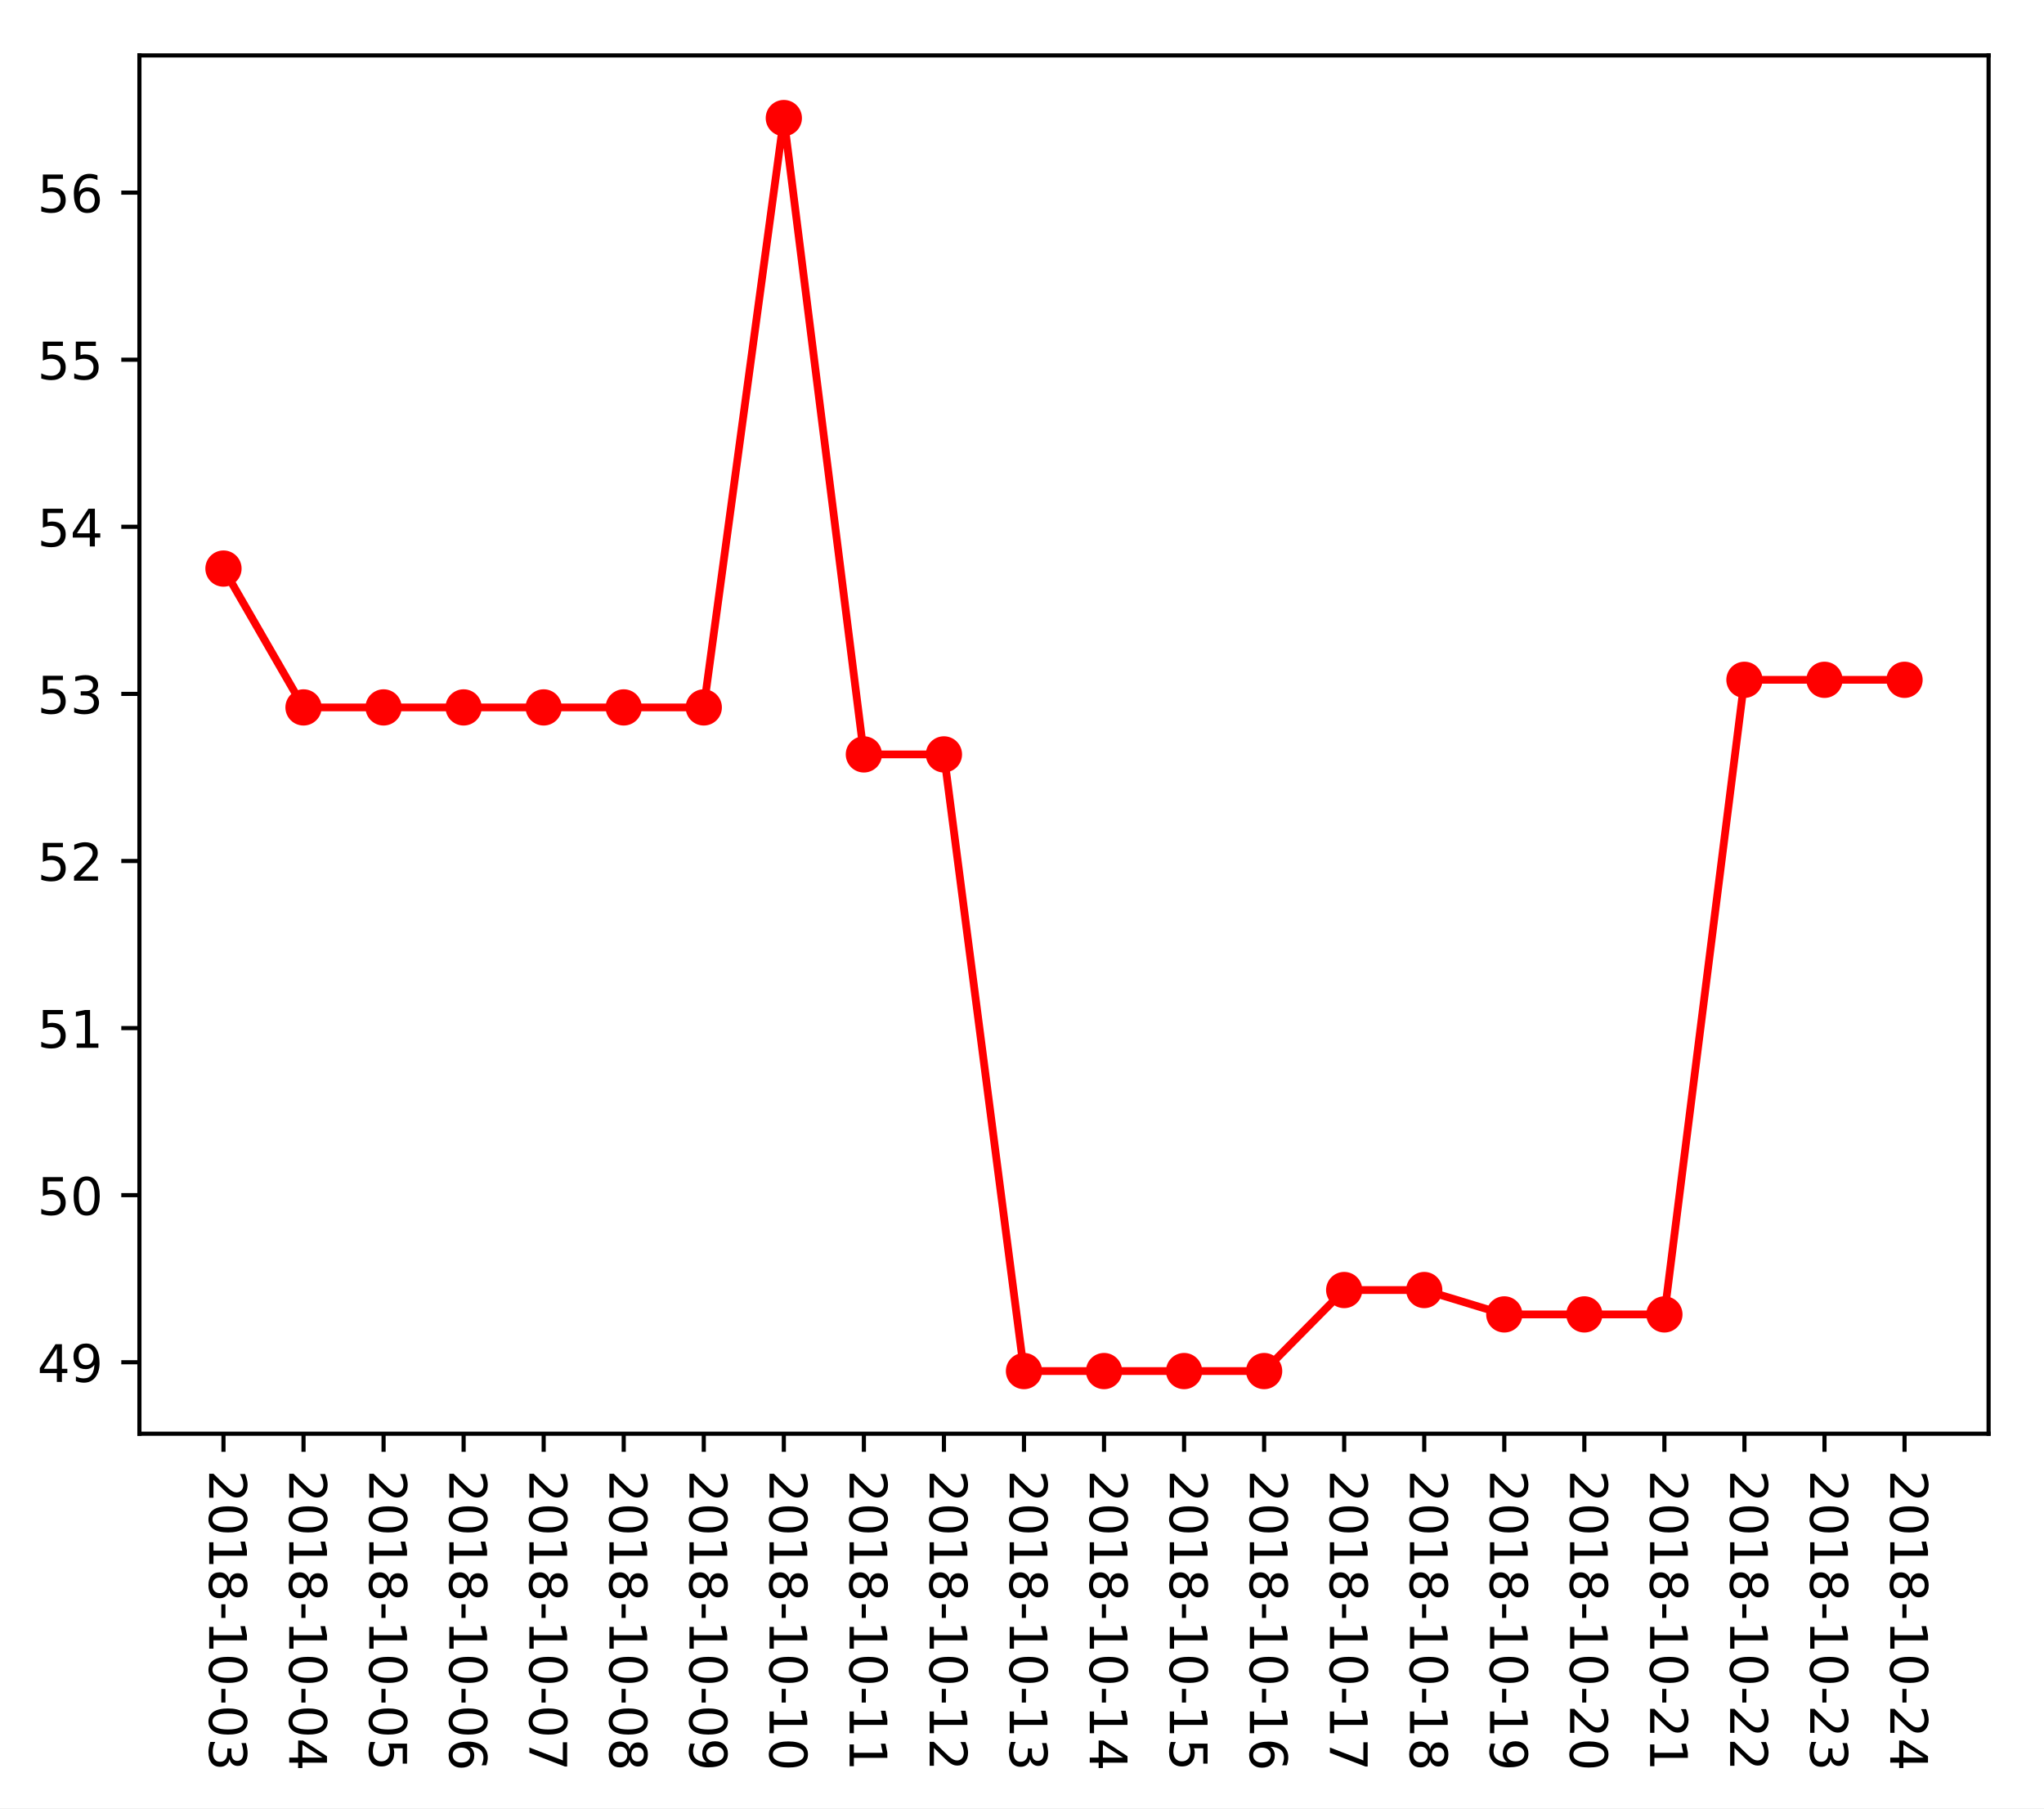
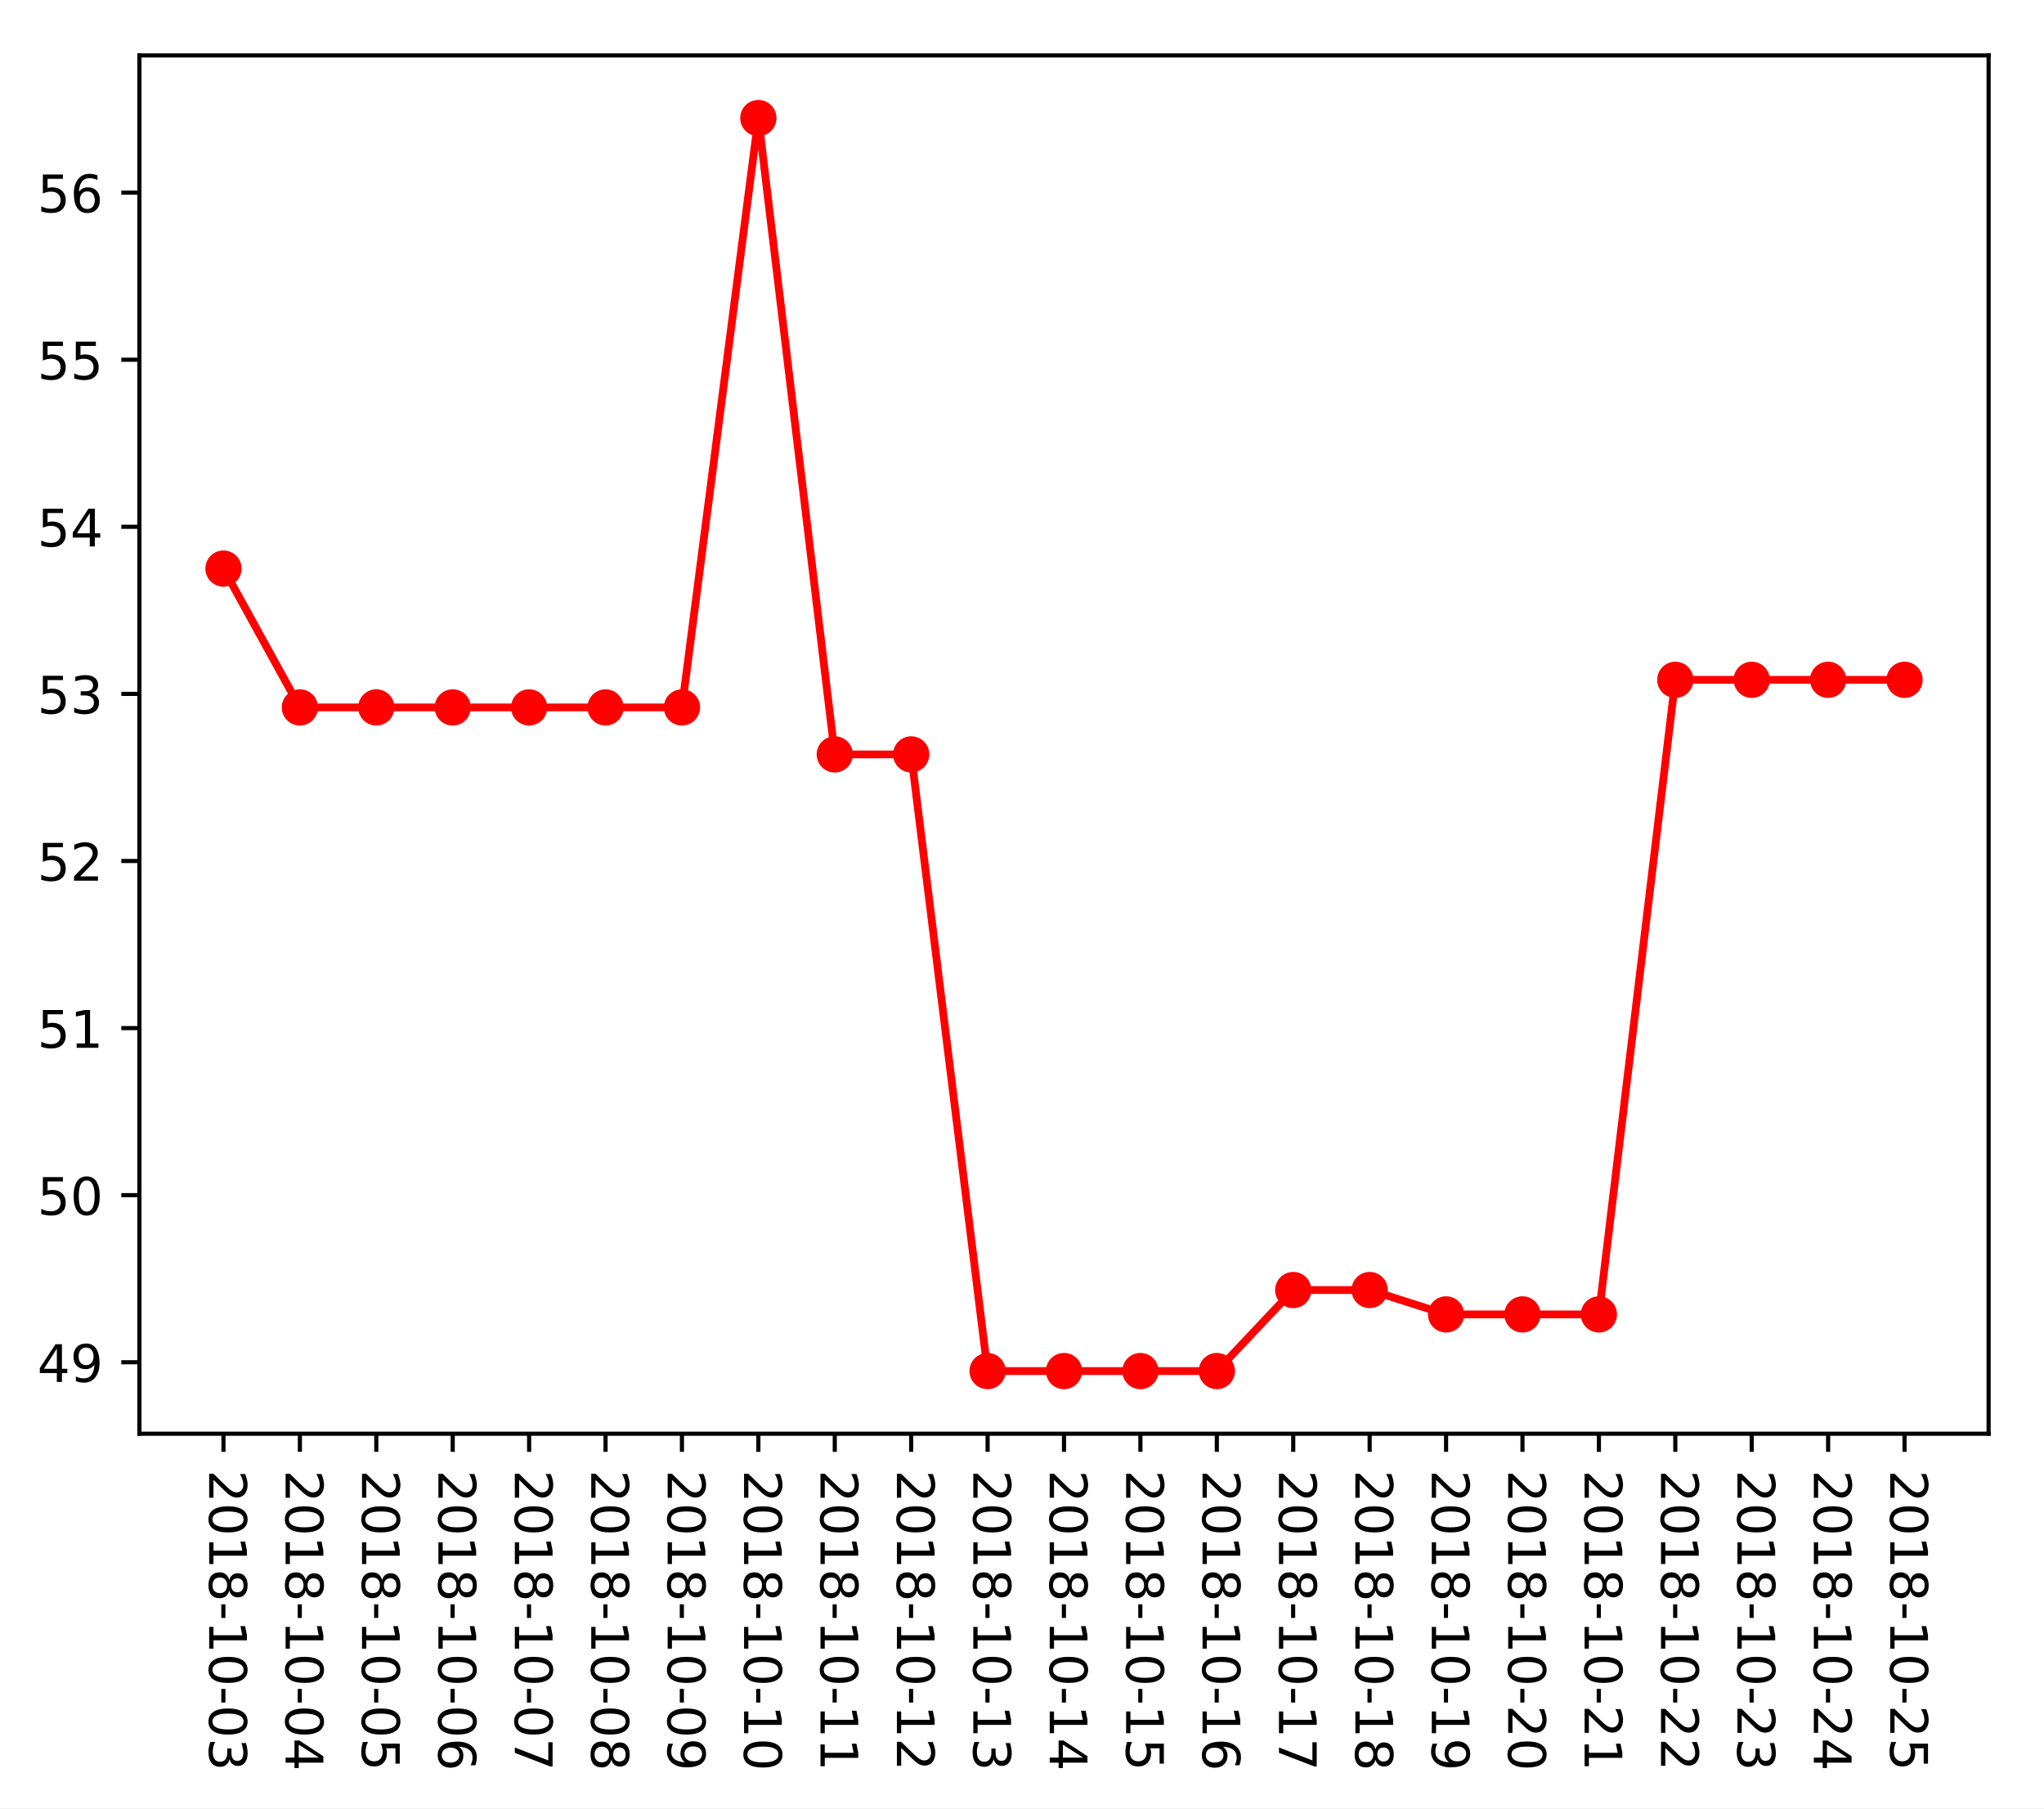
<svg xmlns="http://www.w3.org/2000/svg" xmlns:xlink="http://www.w3.org/1999/xlink" height="349.128pt" version="1.1" viewBox="0 0 394.745 349.128" width="394.745pt">
  <defs>
    <style type="text/css">
*{stroke-linecap:butt;stroke-linejoin:round;}
  </style>
  </defs>
  <g id="figure_1">
    <g id="patch_1">
      <path d="M 0 349.128  L 394.745 349.128  L 394.745 0  L 0 0  z " style="fill:#ffffff;" />
    </g>
    <g id="axes_1">
      <g id="patch_2">
        <path d="M 26.925 276.812  L 384.045 276.812  L 384.045 10.7  L 26.925 10.7  z " style="fill:#ffffff;" />
      </g>
      <g id="matplotlib.axis_1">
        <g id="xtick_1">
          <g id="line2d_1">
            <defs>
-               <path d="M 0 0  L 0 3.5  " id="m3c5f760fd9" style="stroke:#000000;stroke-width:0.8;" />
-             </defs>
-             <g>
-               <use style="stroke:#000000;stroke-width:0.8;" x="43.158" xlink:href="#m3c5f760fd9" y="276.812" />
+               <path d="M 0 0  L 0 3.5  " id="mac21e97789" style="stroke:#000000;stroke-width:0.8;" />
+             </defs>
+             <g>
+               <use style="stroke:#000000;stroke-width:0.8;" x="43.158" xlink:href="#mac21e97789" y="276.812" />
            </g>
          </g>
          <g id="text_1">
            <defs>
              <path d="M 19.188 8.297  L 53.609 8.297  L 53.609 0  L 7.328 0  L 7.328 8.297  Q 12.938 14.109 22.625 23.891  Q 32.328 33.688 34.812 36.531  Q 39.547 41.844 41.422 45.531  Q 43.312 49.219 43.312 52.781  Q 43.312 58.594 39.234 62.25  Q 35.156 65.922 28.609 65.922  Q 23.969 65.922 18.812 64.312  Q 13.672 62.703 7.812 59.422  L 7.812 69.391  Q 13.766 71.781 18.938 73  Q 24.125 74.219 28.422 74.219  Q 39.75 74.219 46.484 68.547  Q 53.219 62.891 53.219 53.422  Q 53.219 48.922 51.531 44.891  Q 49.859 40.875 45.406 35.406  Q 44.188 33.984 37.641 27.219  Q 31.109 20.453 19.188 8.297  z " id="DejaVuSans-50" />
              <path d="M 31.781 66.406  Q 24.172 66.406 20.328 58.906  Q 16.5 51.422 16.5 36.375  Q 16.5 21.391 20.328 13.891  Q 24.172 6.391 31.781 6.391  Q 39.453 6.391 43.281 13.891  Q 47.125 21.391 47.125 36.375  Q 47.125 51.422 43.281 58.906  Q 39.453 66.406 31.781 66.406  z M 31.781 74.219  Q 44.047 74.219 50.516 64.516  Q 56.984 54.828 56.984 36.375  Q 56.984 17.969 50.516 8.266  Q 44.047 -1.422 31.781 -1.422  Q 19.531 -1.422 13.062 8.266  Q 6.594 17.969 6.594 36.375  Q 6.594 54.828 13.062 64.516  Q 19.531 74.219 31.781 74.219  z " id="DejaVuSans-48" />
              <path d="M 12.406 8.297  L 28.516 8.297  L 28.516 63.922  L 10.984 60.406  L 10.984 69.391  L 28.422 72.906  L 38.281 72.906  L 38.281 8.297  L 54.391 8.297  L 54.391 0  L 12.406 0  z " id="DejaVuSans-49" />
              <path d="M 31.781 34.625  Q 24.75 34.625 20.719 30.859  Q 16.703 27.094 16.703 20.516  Q 16.703 13.922 20.719 10.156  Q 24.75 6.391 31.781 6.391  Q 38.812 6.391 42.859 10.172  Q 46.922 13.969 46.922 20.516  Q 46.922 27.094 42.891 30.859  Q 38.875 34.625 31.781 34.625  z M 21.922 38.812  Q 15.578 40.375 12.031 44.719  Q 8.5 49.078 8.5 55.328  Q 8.5 64.062 14.719 69.141  Q 20.953 74.219 31.781 74.219  Q 42.672 74.219 48.875 69.141  Q 55.078 64.062 55.078 55.328  Q 55.078 49.078 51.531 44.719  Q 48 40.375 41.703 38.812  Q 48.828 37.156 52.797 32.312  Q 56.781 27.484 56.781 20.516  Q 56.781 9.906 50.312 4.234  Q 43.844 -1.422 31.781 -1.422  Q 19.734 -1.422 13.25 4.234  Q 6.781 9.906 6.781 20.516  Q 6.781 27.484 10.781 32.312  Q 14.797 37.156 21.922 38.812  z M 18.312 54.391  Q 18.312 48.734 21.844 45.562  Q 25.391 42.391 31.781 42.391  Q 38.141 42.391 41.719 45.562  Q 45.312 48.734 45.312 54.391  Q 45.312 60.062 41.719 63.234  Q 38.141 66.406 31.781 66.406  Q 25.391 66.406 21.844 63.234  Q 18.312 60.062 18.312 54.391  z " id="DejaVuSans-56" />
              <path d="M 4.891 31.391  L 31.203 31.391  L 31.203 23.391  L 4.891 23.391  z " id="DejaVuSans-45" />
              <path d="M 40.578 39.312  Q 47.656 37.797 51.625 33  Q 55.609 28.219 55.609 21.188  Q 55.609 10.406 48.188 4.484  Q 40.766 -1.422 27.094 -1.422  Q 22.516 -1.422 17.656 -0.516  Q 12.797 0.391 7.625 2.203  L 7.625 11.719  Q 11.719 9.328 16.594 8.109  Q 21.484 6.891 26.812 6.891  Q 36.078 6.891 40.938 10.547  Q 45.797 14.203 45.797 21.188  Q 45.797 27.641 41.281 31.266  Q 36.766 34.906 28.719 34.906  L 20.219 34.906  L 20.219 43.016  L 29.109 43.016  Q 36.375 43.016 40.234 45.922  Q 44.094 48.828 44.094 54.297  Q 44.094 59.906 40.109 62.906  Q 36.141 65.922 28.719 65.922  Q 24.656 65.922 20.016 65.031  Q 15.375 64.156 9.812 62.312  L 9.812 71.094  Q 15.438 72.656 20.344 73.438  Q 25.25 74.219 29.594 74.219  Q 40.828 74.219 47.359 69.109  Q 53.906 64.016 53.906 55.328  Q 53.906 49.266 50.438 45.094  Q 46.969 40.922 40.578 39.312  z " id="DejaVuSans-51" />
            </defs>
            <g transform="translate(40.39835 283.812)rotate(-270)scale(0.1 -0.1)">
              <use xlink:href="#DejaVuSans-50" />
              <use x="63.623" xlink:href="#DejaVuSans-48" />
              <use x="127.246" xlink:href="#DejaVuSans-49" />
              <use x="190.869" xlink:href="#DejaVuSans-56" />
              <use x="254.492" xlink:href="#DejaVuSans-45" />
              <use x="290.576" xlink:href="#DejaVuSans-49" />
              <use x="354.199" xlink:href="#DejaVuSans-48" />
              <use x="417.822" xlink:href="#DejaVuSans-45" />
              <use x="453.906" xlink:href="#DejaVuSans-48" />
              <use x="517.529" xlink:href="#DejaVuSans-51" />
            </g>
          </g>
        </g>
        <g id="xtick_2">
          <g id="line2d_2">
            <g>
-               <use style="stroke:#000000;stroke-width:0.8;" x="58.617" xlink:href="#m3c5f760fd9" y="276.812" />
+               <use style="stroke:#000000;stroke-width:0.8;" x="57.915" xlink:href="#mac21e97789" y="276.812" />
            </g>
          </g>
          <g id="text_2">
            <defs>
              <path d="M 37.797 64.312  L 12.891 25.391  L 37.797 25.391  z M 35.203 72.906  L 47.609 72.906  L 47.609 25.391  L 58.016 25.391  L 58.016 17.188  L 47.609 17.188  L 47.609 0  L 37.797 0  L 37.797 17.188  L 4.891 17.188  L 4.891 26.703  z " id="DejaVuSans-52" />
            </defs>
-             <g transform="translate(55.85809 283.812)rotate(-270)scale(0.1 -0.1)">
+             <g transform="translate(55.15538 283.812)rotate(-270)scale(0.1 -0.1)">
              <use xlink:href="#DejaVuSans-50" />
              <use x="63.623" xlink:href="#DejaVuSans-48" />
              <use x="127.246" xlink:href="#DejaVuSans-49" />
              <use x="190.869" xlink:href="#DejaVuSans-56" />
              <use x="254.492" xlink:href="#DejaVuSans-45" />
              <use x="290.576" xlink:href="#DejaVuSans-49" />
              <use x="354.199" xlink:href="#DejaVuSans-48" />
              <use x="417.822" xlink:href="#DejaVuSans-45" />
              <use x="453.906" xlink:href="#DejaVuSans-48" />
              <use x="517.529" xlink:href="#DejaVuSans-52" />
            </g>
          </g>
        </g>
        <g id="xtick_3">
          <g id="line2d_3">
            <g>
-               <use style="stroke:#000000;stroke-width:0.8;" x="74.077" xlink:href="#m3c5f760fd9" y="276.812" />
+               <use style="stroke:#000000;stroke-width:0.8;" x="72.672" xlink:href="#mac21e97789" y="276.812" />
            </g>
          </g>
          <g id="text_3">
            <defs>
              <path d="M 10.797 72.906  L 49.516 72.906  L 49.516 64.594  L 19.828 64.594  L 19.828 46.734  Q 21.969 47.469 24.109 47.828  Q 26.266 48.188 28.422 48.188  Q 40.625 48.188 47.75 41.5  Q 54.891 34.812 54.891 23.391  Q 54.891 11.625 47.562 5.094  Q 40.234 -1.422 26.906 -1.422  Q 22.312 -1.422 17.547 -0.641  Q 12.797 0.141 7.719 1.703  L 7.719 11.625  Q 12.109 9.234 16.797 8.062  Q 21.484 6.891 26.703 6.891  Q 35.156 6.891 40.078 11.328  Q 45.016 15.766 45.016 23.391  Q 45.016 31 40.078 35.438  Q 35.156 39.891 26.703 39.891  Q 22.75 39.891 18.812 39.016  Q 14.891 38.141 10.797 36.281  z " id="DejaVuSans-53" />
            </defs>
-             <g transform="translate(71.31783 283.812)rotate(-270)scale(0.1 -0.1)">
+             <g transform="translate(69.9124 283.812)rotate(-270)scale(0.1 -0.1)">
              <use xlink:href="#DejaVuSans-50" />
              <use x="63.623" xlink:href="#DejaVuSans-48" />
              <use x="127.246" xlink:href="#DejaVuSans-49" />
              <use x="190.869" xlink:href="#DejaVuSans-56" />
              <use x="254.492" xlink:href="#DejaVuSans-45" />
              <use x="290.576" xlink:href="#DejaVuSans-49" />
              <use x="354.199" xlink:href="#DejaVuSans-48" />
              <use x="417.822" xlink:href="#DejaVuSans-45" />
              <use x="453.906" xlink:href="#DejaVuSans-48" />
              <use x="517.529" xlink:href="#DejaVuSans-53" />
            </g>
          </g>
        </g>
        <g id="xtick_4">
          <g id="line2d_4">
            <g>
-               <use style="stroke:#000000;stroke-width:0.8;" x="89.537" xlink:href="#m3c5f760fd9" y="276.812" />
+               <use style="stroke:#000000;stroke-width:0.8;" x="87.429" xlink:href="#mac21e97789" y="276.812" />
            </g>
          </g>
          <g id="text_4">
            <defs>
              <path d="M 33.016 40.375  Q 26.375 40.375 22.484 35.828  Q 18.609 31.297 18.609 23.391  Q 18.609 15.531 22.484 10.953  Q 26.375 6.391 33.016 6.391  Q 39.656 6.391 43.531 10.953  Q 47.406 15.531 47.406 23.391  Q 47.406 31.297 43.531 35.828  Q 39.656 40.375 33.016 40.375  z M 52.594 71.297  L 52.594 62.312  Q 48.875 64.062 45.094 64.984  Q 41.312 65.922 37.594 65.922  Q 27.828 65.922 22.672 59.328  Q 17.531 52.734 16.797 39.406  Q 19.672 43.656 24.016 45.922  Q 28.375 48.188 33.594 48.188  Q 44.578 48.188 50.953 41.516  Q 57.328 34.859 57.328 23.391  Q 57.328 12.156 50.688 5.359  Q 44.047 -1.422 33.016 -1.422  Q 20.359 -1.422 13.672 8.266  Q 6.984 17.969 6.984 36.375  Q 6.984 53.656 15.188 63.938  Q 23.391 74.219 37.203 74.219  Q 40.922 74.219 44.703 73.484  Q 48.484 72.75 52.594 71.297  z " id="DejaVuSans-54" />
            </defs>
-             <g transform="translate(86.77757 283.812)rotate(-270)scale(0.1 -0.1)">
+             <g transform="translate(84.66943 283.812)rotate(-270)scale(0.1 -0.1)">
              <use xlink:href="#DejaVuSans-50" />
              <use x="63.623" xlink:href="#DejaVuSans-48" />
              <use x="127.246" xlink:href="#DejaVuSans-49" />
              <use x="190.869" xlink:href="#DejaVuSans-56" />
              <use x="254.492" xlink:href="#DejaVuSans-45" />
              <use x="290.576" xlink:href="#DejaVuSans-49" />
              <use x="354.199" xlink:href="#DejaVuSans-48" />
              <use x="417.822" xlink:href="#DejaVuSans-45" />
              <use x="453.906" xlink:href="#DejaVuSans-48" />
              <use x="517.529" xlink:href="#DejaVuSans-54" />
            </g>
          </g>
        </g>
        <g id="xtick_5">
          <g id="line2d_5">
            <g>
-               <use style="stroke:#000000;stroke-width:0.8;" x="104.997" xlink:href="#m3c5f760fd9" y="276.812" />
+               <use style="stroke:#000000;stroke-width:0.8;" x="102.186" xlink:href="#mac21e97789" y="276.812" />
            </g>
          </g>
          <g id="text_5">
            <defs>
              <path d="M 8.203 72.906  L 55.078 72.906  L 55.078 68.703  L 28.609 0  L 18.312 0  L 43.219 64.594  L 8.203 64.594  z " id="DejaVuSans-55" />
            </defs>
-             <g transform="translate(102.2373 283.812)rotate(-270)scale(0.1 -0.1)">
+             <g transform="translate(99.42645 283.812)rotate(-270)scale(0.1 -0.1)">
              <use xlink:href="#DejaVuSans-50" />
              <use x="63.623" xlink:href="#DejaVuSans-48" />
              <use x="127.246" xlink:href="#DejaVuSans-49" />
              <use x="190.869" xlink:href="#DejaVuSans-56" />
              <use x="254.492" xlink:href="#DejaVuSans-45" />
              <use x="290.576" xlink:href="#DejaVuSans-49" />
              <use x="354.199" xlink:href="#DejaVuSans-48" />
              <use x="417.822" xlink:href="#DejaVuSans-45" />
              <use x="453.906" xlink:href="#DejaVuSans-48" />
              <use x="517.529" xlink:href="#DejaVuSans-55" />
            </g>
          </g>
        </g>
        <g id="xtick_6">
          <g id="line2d_6">
            <g>
-               <use style="stroke:#000000;stroke-width:0.8;" x="120.456" xlink:href="#m3c5f760fd9" y="276.812" />
+               <use style="stroke:#000000;stroke-width:0.8;" x="116.943" xlink:href="#mac21e97789" y="276.812" />
            </g>
          </g>
          <g id="text_6">
-             <g transform="translate(117.6971 283.812)rotate(-270)scale(0.1 -0.1)">
+             <g transform="translate(114.1835 283.812)rotate(-270)scale(0.1 -0.1)">
              <use xlink:href="#DejaVuSans-50" />
              <use x="63.623" xlink:href="#DejaVuSans-48" />
              <use x="127.246" xlink:href="#DejaVuSans-49" />
              <use x="190.869" xlink:href="#DejaVuSans-56" />
              <use x="254.492" xlink:href="#DejaVuSans-45" />
              <use x="290.576" xlink:href="#DejaVuSans-49" />
              <use x="354.199" xlink:href="#DejaVuSans-48" />
              <use x="417.822" xlink:href="#DejaVuSans-45" />
              <use x="453.906" xlink:href="#DejaVuSans-48" />
              <use x="517.529" xlink:href="#DejaVuSans-56" />
            </g>
          </g>
        </g>
        <g id="xtick_7">
          <g id="line2d_7">
            <g>
-               <use style="stroke:#000000;stroke-width:0.8;" x="135.916" xlink:href="#m3c5f760fd9" y="276.812" />
+               <use style="stroke:#000000;stroke-width:0.8;" x="131.7" xlink:href="#mac21e97789" y="276.812" />
            </g>
          </g>
          <g id="text_7">
            <defs>
              <path d="M 10.984 1.516  L 10.984 10.5  Q 14.703 8.734 18.5 7.812  Q 22.312 6.891 25.984 6.891  Q 35.75 6.891 40.891 13.453  Q 46.047 20.016 46.781 33.406  Q 43.953 29.203 39.594 26.953  Q 35.25 24.703 29.984 24.703  Q 19.047 24.703 12.672 31.312  Q 6.297 37.938 6.297 49.422  Q 6.297 60.641 12.938 67.422  Q 19.578 74.219 30.609 74.219  Q 43.266 74.219 49.922 64.516  Q 56.594 54.828 56.594 36.375  Q 56.594 19.141 48.406 8.859  Q 40.234 -1.422 26.422 -1.422  Q 22.703 -1.422 18.891 -0.688  Q 15.094 0.047 10.984 1.516  z M 30.609 32.422  Q 37.25 32.422 41.125 36.953  Q 45.016 41.5 45.016 49.422  Q 45.016 57.281 41.125 61.844  Q 37.25 66.406 30.609 66.406  Q 23.969 66.406 20.094 61.844  Q 16.219 57.281 16.219 49.422  Q 16.219 41.5 20.094 36.953  Q 23.969 32.422 30.609 32.422  z " id="DejaVuSans-57" />
            </defs>
-             <g transform="translate(133.1568 283.812)rotate(-270)scale(0.1 -0.1)">
+             <g transform="translate(128.9405 283.812)rotate(-270)scale(0.1 -0.1)">
              <use xlink:href="#DejaVuSans-50" />
              <use x="63.623" xlink:href="#DejaVuSans-48" />
              <use x="127.246" xlink:href="#DejaVuSans-49" />
              <use x="190.869" xlink:href="#DejaVuSans-56" />
              <use x="254.492" xlink:href="#DejaVuSans-45" />
              <use x="290.576" xlink:href="#DejaVuSans-49" />
              <use x="354.199" xlink:href="#DejaVuSans-48" />
              <use x="417.822" xlink:href="#DejaVuSans-45" />
              <use x="453.906" xlink:href="#DejaVuSans-48" />
              <use x="517.529" xlink:href="#DejaVuSans-57" />
            </g>
          </g>
        </g>
        <g id="xtick_8">
          <g id="line2d_8">
            <g>
-               <use style="stroke:#000000;stroke-width:0.8;" x="151.376" xlink:href="#m3c5f760fd9" y="276.812" />
+               <use style="stroke:#000000;stroke-width:0.8;" x="146.457" xlink:href="#mac21e97789" y="276.812" />
            </g>
          </g>
          <g id="text_8">
-             <g transform="translate(148.6165 283.812)rotate(-270)scale(0.1 -0.1)">
+             <g transform="translate(143.6975 283.812)rotate(-270)scale(0.1 -0.1)">
              <use xlink:href="#DejaVuSans-50" />
              <use x="63.623" xlink:href="#DejaVuSans-48" />
              <use x="127.246" xlink:href="#DejaVuSans-49" />
              <use x="190.869" xlink:href="#DejaVuSans-56" />
              <use x="254.492" xlink:href="#DejaVuSans-45" />
              <use x="290.576" xlink:href="#DejaVuSans-49" />
              <use x="354.199" xlink:href="#DejaVuSans-48" />
              <use x="417.822" xlink:href="#DejaVuSans-45" />
              <use x="453.906" xlink:href="#DejaVuSans-49" />
              <use x="517.529" xlink:href="#DejaVuSans-48" />
            </g>
          </g>
        </g>
        <g id="xtick_9">
          <g id="line2d_9">
            <g>
-               <use style="stroke:#000000;stroke-width:0.8;" x="166.836" xlink:href="#m3c5f760fd9" y="276.812" />
+               <use style="stroke:#000000;stroke-width:0.8;" x="161.214" xlink:href="#mac21e97789" y="276.812" />
            </g>
          </g>
          <g id="text_9">
-             <g transform="translate(164.0763 283.812)rotate(-270)scale(0.1 -0.1)">
+             <g transform="translate(158.4546 283.812)rotate(-270)scale(0.1 -0.1)">
              <use xlink:href="#DejaVuSans-50" />
              <use x="63.623" xlink:href="#DejaVuSans-48" />
              <use x="127.246" xlink:href="#DejaVuSans-49" />
              <use x="190.869" xlink:href="#DejaVuSans-56" />
              <use x="254.492" xlink:href="#DejaVuSans-45" />
              <use x="290.576" xlink:href="#DejaVuSans-49" />
              <use x="354.199" xlink:href="#DejaVuSans-48" />
              <use x="417.822" xlink:href="#DejaVuSans-45" />
              <use x="453.906" xlink:href="#DejaVuSans-49" />
              <use x="517.529" xlink:href="#DejaVuSans-49" />
            </g>
          </g>
        </g>
        <g id="xtick_10">
          <g id="line2d_10">
            <g>
-               <use style="stroke:#000000;stroke-width:0.8;" x="182.295" xlink:href="#m3c5f760fd9" y="276.812" />
+               <use style="stroke:#000000;stroke-width:0.8;" x="175.971" xlink:href="#mac21e97789" y="276.812" />
            </g>
          </g>
          <g id="text_10">
-             <g transform="translate(179.536 283.812)rotate(-270)scale(0.1 -0.1)">
+             <g transform="translate(173.2116 283.812)rotate(-270)scale(0.1 -0.1)">
              <use xlink:href="#DejaVuSans-50" />
              <use x="63.623" xlink:href="#DejaVuSans-48" />
              <use x="127.246" xlink:href="#DejaVuSans-49" />
              <use x="190.869" xlink:href="#DejaVuSans-56" />
              <use x="254.492" xlink:href="#DejaVuSans-45" />
              <use x="290.576" xlink:href="#DejaVuSans-49" />
              <use x="354.199" xlink:href="#DejaVuSans-48" />
              <use x="417.822" xlink:href="#DejaVuSans-45" />
              <use x="453.906" xlink:href="#DejaVuSans-49" />
              <use x="517.529" xlink:href="#DejaVuSans-50" />
            </g>
          </g>
        </g>
        <g id="xtick_11">
          <g id="line2d_11">
            <g>
-               <use style="stroke:#000000;stroke-width:0.8;" x="197.755" xlink:href="#m3c5f760fd9" y="276.812" />
+               <use style="stroke:#000000;stroke-width:0.8;" x="190.728" xlink:href="#mac21e97789" y="276.812" />
            </g>
          </g>
          <g id="text_11">
-             <g transform="translate(194.9958 283.812)rotate(-270)scale(0.1 -0.1)">
+             <g transform="translate(187.9686 283.812)rotate(-270)scale(0.1 -0.1)">
              <use xlink:href="#DejaVuSans-50" />
              <use x="63.623" xlink:href="#DejaVuSans-48" />
              <use x="127.246" xlink:href="#DejaVuSans-49" />
              <use x="190.869" xlink:href="#DejaVuSans-56" />
              <use x="254.492" xlink:href="#DejaVuSans-45" />
              <use x="290.576" xlink:href="#DejaVuSans-49" />
              <use x="354.199" xlink:href="#DejaVuSans-48" />
              <use x="417.822" xlink:href="#DejaVuSans-45" />
              <use x="453.906" xlink:href="#DejaVuSans-49" />
              <use x="517.529" xlink:href="#DejaVuSans-51" />
            </g>
          </g>
        </g>
        <g id="xtick_12">
          <g id="line2d_12">
            <g>
-               <use style="stroke:#000000;stroke-width:0.8;" x="213.215" xlink:href="#m3c5f760fd9" y="276.812" />
+               <use style="stroke:#000000;stroke-width:0.8;" x="205.485" xlink:href="#mac21e97789" y="276.812" />
            </g>
          </g>
          <g id="text_12">
-             <g transform="translate(210.4555 283.812)rotate(-270)scale(0.1 -0.1)">
+             <g transform="translate(202.7256 283.812)rotate(-270)scale(0.1 -0.1)">
              <use xlink:href="#DejaVuSans-50" />
              <use x="63.623" xlink:href="#DejaVuSans-48" />
              <use x="127.246" xlink:href="#DejaVuSans-49" />
              <use x="190.869" xlink:href="#DejaVuSans-56" />
              <use x="254.492" xlink:href="#DejaVuSans-45" />
              <use x="290.576" xlink:href="#DejaVuSans-49" />
              <use x="354.199" xlink:href="#DejaVuSans-48" />
              <use x="417.822" xlink:href="#DejaVuSans-45" />
              <use x="453.906" xlink:href="#DejaVuSans-49" />
              <use x="517.529" xlink:href="#DejaVuSans-52" />
            </g>
          </g>
        </g>
        <g id="xtick_13">
          <g id="line2d_13">
            <g>
-               <use style="stroke:#000000;stroke-width:0.8;" x="228.675" xlink:href="#m3c5f760fd9" y="276.812" />
+               <use style="stroke:#000000;stroke-width:0.8;" x="220.242" xlink:href="#mac21e97789" y="276.812" />
            </g>
          </g>
          <g id="text_13">
-             <g transform="translate(225.9152 283.812)rotate(-270)scale(0.1 -0.1)">
+             <g transform="translate(217.4827 283.812)rotate(-270)scale(0.1 -0.1)">
              <use xlink:href="#DejaVuSans-50" />
              <use x="63.623" xlink:href="#DejaVuSans-48" />
              <use x="127.246" xlink:href="#DejaVuSans-49" />
              <use x="190.869" xlink:href="#DejaVuSans-56" />
              <use x="254.492" xlink:href="#DejaVuSans-45" />
              <use x="290.576" xlink:href="#DejaVuSans-49" />
              <use x="354.199" xlink:href="#DejaVuSans-48" />
              <use x="417.822" xlink:href="#DejaVuSans-45" />
              <use x="453.906" xlink:href="#DejaVuSans-49" />
              <use x="517.529" xlink:href="#DejaVuSans-53" />
            </g>
          </g>
        </g>
        <g id="xtick_14">
          <g id="line2d_14">
            <g>
-               <use style="stroke:#000000;stroke-width:0.8;" x="244.134" xlink:href="#m3c5f760fd9" y="276.812" />
+               <use style="stroke:#000000;stroke-width:0.8;" x="234.999" xlink:href="#mac21e97789" y="276.812" />
            </g>
          </g>
          <g id="text_14">
-             <g transform="translate(241.375 283.812)rotate(-270)scale(0.1 -0.1)">
+             <g transform="translate(232.2397 283.812)rotate(-270)scale(0.1 -0.1)">
              <use xlink:href="#DejaVuSans-50" />
              <use x="63.623" xlink:href="#DejaVuSans-48" />
              <use x="127.246" xlink:href="#DejaVuSans-49" />
              <use x="190.869" xlink:href="#DejaVuSans-56" />
              <use x="254.492" xlink:href="#DejaVuSans-45" />
              <use x="290.576" xlink:href="#DejaVuSans-49" />
              <use x="354.199" xlink:href="#DejaVuSans-48" />
              <use x="417.822" xlink:href="#DejaVuSans-45" />
              <use x="453.906" xlink:href="#DejaVuSans-49" />
              <use x="517.529" xlink:href="#DejaVuSans-54" />
            </g>
          </g>
        </g>
        <g id="xtick_15">
          <g id="line2d_15">
            <g>
-               <use style="stroke:#000000;stroke-width:0.8;" x="259.594" xlink:href="#m3c5f760fd9" y="276.812" />
+               <use style="stroke:#000000;stroke-width:0.8;" x="249.756" xlink:href="#mac21e97789" y="276.812" />
            </g>
          </g>
          <g id="text_15">
-             <g transform="translate(256.8347 283.812)rotate(-270)scale(0.1 -0.1)">
+             <g transform="translate(246.9967 283.812)rotate(-270)scale(0.1 -0.1)">
              <use xlink:href="#DejaVuSans-50" />
              <use x="63.623" xlink:href="#DejaVuSans-48" />
              <use x="127.246" xlink:href="#DejaVuSans-49" />
              <use x="190.869" xlink:href="#DejaVuSans-56" />
              <use x="254.492" xlink:href="#DejaVuSans-45" />
              <use x="290.576" xlink:href="#DejaVuSans-49" />
              <use x="354.199" xlink:href="#DejaVuSans-48" />
              <use x="417.822" xlink:href="#DejaVuSans-45" />
              <use x="453.906" xlink:href="#DejaVuSans-49" />
              <use x="517.529" xlink:href="#DejaVuSans-55" />
            </g>
          </g>
        </g>
        <g id="xtick_16">
          <g id="line2d_16">
            <g>
-               <use style="stroke:#000000;stroke-width:0.8;" x="275.054" xlink:href="#m3c5f760fd9" y="276.812" />
+               <use style="stroke:#000000;stroke-width:0.8;" x="264.513" xlink:href="#mac21e97789" y="276.812" />
            </g>
          </g>
          <g id="text_16">
-             <g transform="translate(272.2945 283.812)rotate(-270)scale(0.1 -0.1)">
+             <g transform="translate(261.7537 283.812)rotate(-270)scale(0.1 -0.1)">
              <use xlink:href="#DejaVuSans-50" />
              <use x="63.623" xlink:href="#DejaVuSans-48" />
              <use x="127.246" xlink:href="#DejaVuSans-49" />
              <use x="190.869" xlink:href="#DejaVuSans-56" />
              <use x="254.492" xlink:href="#DejaVuSans-45" />
              <use x="290.576" xlink:href="#DejaVuSans-49" />
              <use x="354.199" xlink:href="#DejaVuSans-48" />
              <use x="417.822" xlink:href="#DejaVuSans-45" />
              <use x="453.906" xlink:href="#DejaVuSans-49" />
              <use x="517.529" xlink:href="#DejaVuSans-56" />
            </g>
          </g>
        </g>
        <g id="xtick_17">
          <g id="line2d_17">
            <g>
-               <use style="stroke:#000000;stroke-width:0.8;" x="290.514" xlink:href="#m3c5f760fd9" y="276.812" />
+               <use style="stroke:#000000;stroke-width:0.8;" x="279.27" xlink:href="#mac21e97789" y="276.812" />
            </g>
          </g>
          <g id="text_17">
-             <g transform="translate(287.7542 283.812)rotate(-270)scale(0.1 -0.1)">
+             <g transform="translate(276.5107 283.812)rotate(-270)scale(0.1 -0.1)">
              <use xlink:href="#DejaVuSans-50" />
              <use x="63.623" xlink:href="#DejaVuSans-48" />
              <use x="127.246" xlink:href="#DejaVuSans-49" />
              <use x="190.869" xlink:href="#DejaVuSans-56" />
              <use x="254.492" xlink:href="#DejaVuSans-45" />
              <use x="290.576" xlink:href="#DejaVuSans-49" />
              <use x="354.199" xlink:href="#DejaVuSans-48" />
              <use x="417.822" xlink:href="#DejaVuSans-45" />
              <use x="453.906" xlink:href="#DejaVuSans-49" />
              <use x="517.529" xlink:href="#DejaVuSans-57" />
            </g>
          </g>
        </g>
        <g id="xtick_18">
          <g id="line2d_18">
            <g>
-               <use style="stroke:#000000;stroke-width:0.8;" x="305.973" xlink:href="#m3c5f760fd9" y="276.812" />
+               <use style="stroke:#000000;stroke-width:0.8;" x="294.027" xlink:href="#mac21e97789" y="276.812" />
            </g>
          </g>
          <g id="text_18">
-             <g transform="translate(303.2139 283.812)rotate(-270)scale(0.1 -0.1)">
+             <g transform="translate(291.2678 283.812)rotate(-270)scale(0.1 -0.1)">
              <use xlink:href="#DejaVuSans-50" />
              <use x="63.623" xlink:href="#DejaVuSans-48" />
              <use x="127.246" xlink:href="#DejaVuSans-49" />
              <use x="190.869" xlink:href="#DejaVuSans-56" />
              <use x="254.492" xlink:href="#DejaVuSans-45" />
              <use x="290.576" xlink:href="#DejaVuSans-49" />
              <use x="354.199" xlink:href="#DejaVuSans-48" />
              <use x="417.822" xlink:href="#DejaVuSans-45" />
              <use x="453.906" xlink:href="#DejaVuSans-50" />
              <use x="517.529" xlink:href="#DejaVuSans-48" />
            </g>
          </g>
        </g>
        <g id="xtick_19">
          <g id="line2d_19">
            <g>
-               <use style="stroke:#000000;stroke-width:0.8;" x="321.433" xlink:href="#m3c5f760fd9" y="276.812" />
+               <use style="stroke:#000000;stroke-width:0.8;" x="308.784" xlink:href="#mac21e97789" y="276.812" />
            </g>
          </g>
          <g id="text_19">
-             <g transform="translate(318.6737 283.812)rotate(-270)scale(0.1 -0.1)">
+             <g transform="translate(306.0248 283.812)rotate(-270)scale(0.1 -0.1)">
              <use xlink:href="#DejaVuSans-50" />
              <use x="63.623" xlink:href="#DejaVuSans-48" />
              <use x="127.246" xlink:href="#DejaVuSans-49" />
              <use x="190.869" xlink:href="#DejaVuSans-56" />
              <use x="254.492" xlink:href="#DejaVuSans-45" />
              <use x="290.576" xlink:href="#DejaVuSans-49" />
              <use x="354.199" xlink:href="#DejaVuSans-48" />
              <use x="417.822" xlink:href="#DejaVuSans-45" />
              <use x="453.906" xlink:href="#DejaVuSans-50" />
              <use x="517.529" xlink:href="#DejaVuSans-49" />
            </g>
          </g>
        </g>
        <g id="xtick_20">
          <g id="line2d_20">
            <g>
-               <use style="stroke:#000000;stroke-width:0.8;" x="336.893" xlink:href="#m3c5f760fd9" y="276.812" />
+               <use style="stroke:#000000;stroke-width:0.8;" x="323.541" xlink:href="#mac21e97789" y="276.812" />
            </g>
          </g>
          <g id="text_20">
-             <g transform="translate(334.1334 283.812)rotate(-270)scale(0.1 -0.1)">
+             <g transform="translate(320.7818 283.812)rotate(-270)scale(0.1 -0.1)">
              <use xlink:href="#DejaVuSans-50" />
              <use x="63.623" xlink:href="#DejaVuSans-48" />
              <use x="127.246" xlink:href="#DejaVuSans-49" />
              <use x="190.869" xlink:href="#DejaVuSans-56" />
              <use x="254.492" xlink:href="#DejaVuSans-45" />
              <use x="290.576" xlink:href="#DejaVuSans-49" />
              <use x="354.199" xlink:href="#DejaVuSans-48" />
              <use x="417.822" xlink:href="#DejaVuSans-45" />
              <use x="453.906" xlink:href="#DejaVuSans-50" />
              <use x="517.529" xlink:href="#DejaVuSans-50" />
            </g>
          </g>
        </g>
        <g id="xtick_21">
          <g id="line2d_21">
            <g>
-               <use style="stroke:#000000;stroke-width:0.8;" x="352.353" xlink:href="#m3c5f760fd9" y="276.812" />
+               <use style="stroke:#000000;stroke-width:0.8;" x="338.298" xlink:href="#mac21e97789" y="276.812" />
            </g>
          </g>
          <g id="text_21">
-             <g transform="translate(349.5932 283.812)rotate(-270)scale(0.1 -0.1)">
+             <g transform="translate(335.5388 283.812)rotate(-270)scale(0.1 -0.1)">
              <use xlink:href="#DejaVuSans-50" />
              <use x="63.623" xlink:href="#DejaVuSans-48" />
              <use x="127.246" xlink:href="#DejaVuSans-49" />
              <use x="190.869" xlink:href="#DejaVuSans-56" />
              <use x="254.492" xlink:href="#DejaVuSans-45" />
              <use x="290.576" xlink:href="#DejaVuSans-49" />
              <use x="354.199" xlink:href="#DejaVuSans-48" />
              <use x="417.822" xlink:href="#DejaVuSans-45" />
              <use x="453.906" xlink:href="#DejaVuSans-50" />
              <use x="517.529" xlink:href="#DejaVuSans-51" />
            </g>
          </g>
        </g>
        <g id="xtick_22">
          <g id="line2d_22">
            <g>
-               <use style="stroke:#000000;stroke-width:0.8;" x="367.812" xlink:href="#m3c5f760fd9" y="276.812" />
+               <use style="stroke:#000000;stroke-width:0.8;" x="353.055" xlink:href="#mac21e97789" y="276.812" />
            </g>
          </g>
          <g id="text_22">
-             <g transform="translate(365.0529 283.812)rotate(-270)scale(0.1 -0.1)">
+             <g transform="translate(350.2959 283.812)rotate(-270)scale(0.1 -0.1)">
              <use xlink:href="#DejaVuSans-50" />
              <use x="63.623" xlink:href="#DejaVuSans-48" />
              <use x="127.246" xlink:href="#DejaVuSans-49" />
              <use x="190.869" xlink:href="#DejaVuSans-56" />
              <use x="254.492" xlink:href="#DejaVuSans-45" />
              <use x="290.576" xlink:href="#DejaVuSans-49" />
              <use x="354.199" xlink:href="#DejaVuSans-48" />
              <use x="417.822" xlink:href="#DejaVuSans-45" />
              <use x="453.906" xlink:href="#DejaVuSans-50" />
              <use x="517.529" xlink:href="#DejaVuSans-52" />
            </g>
          </g>
        </g>
+         <g id="xtick_23">
+           <g id="line2d_23">
+             <g>
+               <use style="stroke:#000000;stroke-width:0.8;" x="367.812" xlink:href="#mac21e97789" y="276.812" />
+             </g>
+           </g>
+           <g id="text_23">
+             <g transform="translate(365.0529 283.812)rotate(-270)scale(0.1 -0.1)">
+               <use xlink:href="#DejaVuSans-50" />
+               <use x="63.623" xlink:href="#DejaVuSans-48" />
+               <use x="127.246" xlink:href="#DejaVuSans-49" />
+               <use x="190.869" xlink:href="#DejaVuSans-56" />
+               <use x="254.492" xlink:href="#DejaVuSans-45" />
+               <use x="290.576" xlink:href="#DejaVuSans-49" />
+               <use x="354.199" xlink:href="#DejaVuSans-48" />
+               <use x="417.822" xlink:href="#DejaVuSans-45" />
+               <use x="453.906" xlink:href="#DejaVuSans-50" />
+               <use x="517.529" xlink:href="#DejaVuSans-53" />
+             </g>
+           </g>
+         </g>
      </g>
      <g id="matplotlib.axis_2">
        <g id="ytick_1">
-           <g id="line2d_23">
-             <defs>
-               <path d="M 0 0  L -3.5 0  " id="mcd662e36e3" style="stroke:#000000;stroke-width:0.8;" />
-             </defs>
-             <g>
-               <use style="stroke:#000000;stroke-width:0.8;" x="26.925" xlink:href="#mcd662e36e3" y="263.018" />
-             </g>
-           </g>
-           <g id="text_23">
+           <g id="line2d_24">
+             <defs>
+               <path d="M 0 0  L -3.5 0  " id="mc5db356f3f" style="stroke:#000000;stroke-width:0.8;" />
+             </defs>
+             <g>
+               <use style="stroke:#000000;stroke-width:0.8;" x="26.925" xlink:href="#mc5db356f3f" y="263.018" />
+             </g>
+           </g>
+           <g id="text_24">
            <g transform="translate(7.2 266.8176)scale(0.1 -0.1)">
              <use xlink:href="#DejaVuSans-52" />
              <use x="63.623" xlink:href="#DejaVuSans-57" />
            </g>
          </g>
        </g>
        <g id="ytick_2">
-           <g id="line2d_24">
-             <g>
-               <use style="stroke:#000000;stroke-width:0.8;" x="26.925" xlink:href="#mcd662e36e3" y="230.757" />
-             </g>
-           </g>
-           <g id="text_24">
+           <g id="line2d_25">
+             <g>
+               <use style="stroke:#000000;stroke-width:0.8;" x="26.925" xlink:href="#mc5db356f3f" y="230.757" />
+             </g>
+           </g>
+           <g id="text_25">
            <g transform="translate(7.2 234.5562)scale(0.1 -0.1)">
              <use xlink:href="#DejaVuSans-53" />
              <use x="63.623" xlink:href="#DejaVuSans-48" />
            </g>
          </g>
        </g>
        <g id="ytick_3">
-           <g id="line2d_25">
-             <g>
-               <use style="stroke:#000000;stroke-width:0.8;" x="26.925" xlink:href="#mcd662e36e3" y="198.496" />
-             </g>
-           </g>
-           <g id="text_25">
+           <g id="line2d_26">
+             <g>
+               <use style="stroke:#000000;stroke-width:0.8;" x="26.925" xlink:href="#mc5db356f3f" y="198.496" />
+             </g>
+           </g>
+           <g id="text_26">
            <g transform="translate(7.2 202.2948)scale(0.1 -0.1)">
              <use xlink:href="#DejaVuSans-53" />
              <use x="63.623" xlink:href="#DejaVuSans-49" />
            </g>
          </g>
        </g>
        <g id="ytick_4">
-           <g id="line2d_26">
-             <g>
-               <use style="stroke:#000000;stroke-width:0.8;" x="26.925" xlink:href="#mcd662e36e3" y="166.234" />
-             </g>
-           </g>
-           <g id="text_26">
+           <g id="line2d_27">
+             <g>
+               <use style="stroke:#000000;stroke-width:0.8;" x="26.925" xlink:href="#mc5db356f3f" y="166.234" />
+             </g>
+           </g>
+           <g id="text_27">
            <g transform="translate(7.2 170.0334)scale(0.1 -0.1)">
              <use xlink:href="#DejaVuSans-53" />
              <use x="63.623" xlink:href="#DejaVuSans-50" />
            </g>
          </g>
        </g>
        <g id="ytick_5">
-           <g id="line2d_27">
-             <g>
-               <use style="stroke:#000000;stroke-width:0.8;" x="26.925" xlink:href="#mcd662e36e3" y="133.973" />
-             </g>
-           </g>
-           <g id="text_27">
+           <g id="line2d_28">
+             <g>
+               <use style="stroke:#000000;stroke-width:0.8;" x="26.925" xlink:href="#mc5db356f3f" y="133.973" />
+             </g>
+           </g>
+           <g id="text_28">
            <g transform="translate(7.2 137.772)scale(0.1 -0.1)">
              <use xlink:href="#DejaVuSans-53" />
              <use x="63.623" xlink:href="#DejaVuSans-51" />
            </g>
          </g>
        </g>
        <g id="ytick_6">
-           <g id="line2d_28">
-             <g>
-               <use style="stroke:#000000;stroke-width:0.8;" x="26.925" xlink:href="#mcd662e36e3" y="101.711" />
-             </g>
-           </g>
-           <g id="text_28">
+           <g id="line2d_29">
+             <g>
+               <use style="stroke:#000000;stroke-width:0.8;" x="26.925" xlink:href="#mc5db356f3f" y="101.711" />
+             </g>
+           </g>
+           <g id="text_29">
            <g transform="translate(7.2 105.5106)scale(0.1 -0.1)">
              <use xlink:href="#DejaVuSans-53" />
              <use x="63.623" xlink:href="#DejaVuSans-52" />
            </g>
          </g>
        </g>
        <g id="ytick_7">
-           <g id="line2d_29">
-             <g>
-               <use style="stroke:#000000;stroke-width:0.8;" x="26.925" xlink:href="#mcd662e36e3" y="69.45" />
-             </g>
-           </g>
-           <g id="text_29">
+           <g id="line2d_30">
+             <g>
+               <use style="stroke:#000000;stroke-width:0.8;" x="26.925" xlink:href="#mc5db356f3f" y="69.45" />
+             </g>
+           </g>
+           <g id="text_30">
            <g transform="translate(7.2 73.24917)scale(0.1 -0.1)">
              <use xlink:href="#DejaVuSans-53" />
              <use x="63.623" xlink:href="#DejaVuSans-53" />
            </g>
          </g>
        </g>
        <g id="ytick_8">
-           <g id="line2d_30">
-             <g>
-               <use style="stroke:#000000;stroke-width:0.8;" x="26.925" xlink:href="#mcd662e36e3" y="37.189" />
-             </g>
-           </g>
-           <g id="text_30">
+           <g id="line2d_31">
+             <g>
+               <use style="stroke:#000000;stroke-width:0.8;" x="26.925" xlink:href="#mc5db356f3f" y="37.189" />
+             </g>
+           </g>
+           <g id="text_31">
            <g transform="translate(7.2 40.98775)scale(0.1 -0.1)">
              <use xlink:href="#DejaVuSans-53" />
              <use x="63.623" xlink:href="#DejaVuSans-54" />
            </g>
          </g>
        </g>
      </g>
-       <g id="line2d_31">
-         <path clip-path="url(#p3800886cf1)" d="M 43.158 109.777  L 58.617 136.584  L 74.077 136.584  L 89.537 136.584  L 104.997 136.584  L 120.456 136.584  L 135.916 136.584  L 151.376 22.796  L 166.836 145.654  L 182.295 145.654  L 197.755 264.716  L 213.215 264.716  L 228.675 264.716  L 244.134 264.716  L 259.594 249.072  L 275.054 249.072  L 290.514 253.778  L 305.973 253.778  L 321.433 253.778  L 336.893 131.254  L 352.353 131.254  L 367.812 131.254  " style="fill:none;stroke:#ff0000;stroke-linecap:square;stroke-width:1.5;" />
+       <g id="line2d_32">
+         <path clip-path="url(#pae1bd44797)" d="M 43.158 109.777  L 57.915 136.584  L 72.672 136.584  L 87.429 136.584  L 102.186 136.584  L 116.943 136.584  L 131.7 136.584  L 146.457 22.796  L 161.214 145.654  L 175.971 145.654  L 190.728 264.716  L 205.485 264.716  L 220.242 264.716  L 234.999 264.716  L 249.756 249.072  L 264.513 249.072  L 279.27 253.778  L 294.027 253.778  L 308.784 253.778  L 323.541 131.254  L 338.298 131.254  L 353.055 131.254  L 367.812 131.254  " style="fill:none;stroke:#ff0000;stroke-linecap:square;stroke-width:1.5;" />
        <defs>
-           <path d="M 0 3  C 0.796 3 1.559 2.684 2.121 2.121  C 2.684 1.559 3 0.796 3 0  C 3 -0.796 2.684 -1.559 2.121 -2.121  C 1.559 -2.684 0.796 -3 0 -3  C -0.796 -3 -1.559 -2.684 -2.121 -2.121  C -2.684 -1.559 -3 -0.796 -3 0  C -3 0.796 -2.684 1.559 -2.121 2.121  C -1.559 2.684 -0.796 3 0 3  z " id="m1aae616f0a" style="stroke:#ff0000;" />
+           <path d="M 0 3  C 0.796 3 1.559 2.684 2.121 2.121  C 2.684 1.559 3 0.796 3 0  C 3 -0.796 2.684 -1.559 2.121 -2.121  C 1.559 -2.684 0.796 -3 0 -3  C -0.796 -3 -1.559 -2.684 -2.121 -2.121  C -2.684 -1.559 -3 -0.796 -3 0  C -3 0.796 -2.684 1.559 -2.121 2.121  C -1.559 2.684 -0.796 3 0 3  z " id="mae4d1e53a4" style="stroke:#ff0000;" />
        </defs>
-         <g clip-path="url(#p3800886cf1)">
-           <use style="fill:#ff0000;stroke:#ff0000;" x="43.158" xlink:href="#m1aae616f0a" y="109.777" />
-           <use style="fill:#ff0000;stroke:#ff0000;" x="58.617" xlink:href="#m1aae616f0a" y="136.584" />
-           <use style="fill:#ff0000;stroke:#ff0000;" x="74.077" xlink:href="#m1aae616f0a" y="136.584" />
-           <use style="fill:#ff0000;stroke:#ff0000;" x="89.537" xlink:href="#m1aae616f0a" y="136.584" />
-           <use style="fill:#ff0000;stroke:#ff0000;" x="104.997" xlink:href="#m1aae616f0a" y="136.584" />
-           <use style="fill:#ff0000;stroke:#ff0000;" x="120.456" xlink:href="#m1aae616f0a" y="136.584" />
-           <use style="fill:#ff0000;stroke:#ff0000;" x="135.916" xlink:href="#m1aae616f0a" y="136.584" />
-           <use style="fill:#ff0000;stroke:#ff0000;" x="151.376" xlink:href="#m1aae616f0a" y="22.796" />
-           <use style="fill:#ff0000;stroke:#ff0000;" x="166.836" xlink:href="#m1aae616f0a" y="145.654" />
-           <use style="fill:#ff0000;stroke:#ff0000;" x="182.295" xlink:href="#m1aae616f0a" y="145.654" />
-           <use style="fill:#ff0000;stroke:#ff0000;" x="197.755" xlink:href="#m1aae616f0a" y="264.716" />
-           <use style="fill:#ff0000;stroke:#ff0000;" x="213.215" xlink:href="#m1aae616f0a" y="264.716" />
-           <use style="fill:#ff0000;stroke:#ff0000;" x="228.675" xlink:href="#m1aae616f0a" y="264.716" />
-           <use style="fill:#ff0000;stroke:#ff0000;" x="244.134" xlink:href="#m1aae616f0a" y="264.716" />
-           <use style="fill:#ff0000;stroke:#ff0000;" x="259.594" xlink:href="#m1aae616f0a" y="249.072" />
-           <use style="fill:#ff0000;stroke:#ff0000;" x="275.054" xlink:href="#m1aae616f0a" y="249.072" />
-           <use style="fill:#ff0000;stroke:#ff0000;" x="290.514" xlink:href="#m1aae616f0a" y="253.778" />
-           <use style="fill:#ff0000;stroke:#ff0000;" x="305.973" xlink:href="#m1aae616f0a" y="253.778" />
-           <use style="fill:#ff0000;stroke:#ff0000;" x="321.433" xlink:href="#m1aae616f0a" y="253.778" />
-           <use style="fill:#ff0000;stroke:#ff0000;" x="336.893" xlink:href="#m1aae616f0a" y="131.254" />
-           <use style="fill:#ff0000;stroke:#ff0000;" x="352.353" xlink:href="#m1aae616f0a" y="131.254" />
-           <use style="fill:#ff0000;stroke:#ff0000;" x="367.812" xlink:href="#m1aae616f0a" y="131.254" />
+         <g clip-path="url(#pae1bd44797)">
+           <use style="fill:#ff0000;stroke:#ff0000;" x="43.158" xlink:href="#mae4d1e53a4" y="109.777" />
+           <use style="fill:#ff0000;stroke:#ff0000;" x="57.915" xlink:href="#mae4d1e53a4" y="136.584" />
+           <use style="fill:#ff0000;stroke:#ff0000;" x="72.672" xlink:href="#mae4d1e53a4" y="136.584" />
+           <use style="fill:#ff0000;stroke:#ff0000;" x="87.429" xlink:href="#mae4d1e53a4" y="136.584" />
+           <use style="fill:#ff0000;stroke:#ff0000;" x="102.186" xlink:href="#mae4d1e53a4" y="136.584" />
+           <use style="fill:#ff0000;stroke:#ff0000;" x="116.943" xlink:href="#mae4d1e53a4" y="136.584" />
+           <use style="fill:#ff0000;stroke:#ff0000;" x="131.7" xlink:href="#mae4d1e53a4" y="136.584" />
+           <use style="fill:#ff0000;stroke:#ff0000;" x="146.457" xlink:href="#mae4d1e53a4" y="22.796" />
+           <use style="fill:#ff0000;stroke:#ff0000;" x="161.214" xlink:href="#mae4d1e53a4" y="145.654" />
+           <use style="fill:#ff0000;stroke:#ff0000;" x="175.971" xlink:href="#mae4d1e53a4" y="145.654" />
+           <use style="fill:#ff0000;stroke:#ff0000;" x="190.728" xlink:href="#mae4d1e53a4" y="264.716" />
+           <use style="fill:#ff0000;stroke:#ff0000;" x="205.485" xlink:href="#mae4d1e53a4" y="264.716" />
+           <use style="fill:#ff0000;stroke:#ff0000;" x="220.242" xlink:href="#mae4d1e53a4" y="264.716" />
+           <use style="fill:#ff0000;stroke:#ff0000;" x="234.999" xlink:href="#mae4d1e53a4" y="264.716" />
+           <use style="fill:#ff0000;stroke:#ff0000;" x="249.756" xlink:href="#mae4d1e53a4" y="249.072" />
+           <use style="fill:#ff0000;stroke:#ff0000;" x="264.513" xlink:href="#mae4d1e53a4" y="249.072" />
+           <use style="fill:#ff0000;stroke:#ff0000;" x="279.27" xlink:href="#mae4d1e53a4" y="253.778" />
+           <use style="fill:#ff0000;stroke:#ff0000;" x="294.027" xlink:href="#mae4d1e53a4" y="253.778" />
+           <use style="fill:#ff0000;stroke:#ff0000;" x="308.784" xlink:href="#mae4d1e53a4" y="253.778" />
+           <use style="fill:#ff0000;stroke:#ff0000;" x="323.541" xlink:href="#mae4d1e53a4" y="131.254" />
+           <use style="fill:#ff0000;stroke:#ff0000;" x="338.298" xlink:href="#mae4d1e53a4" y="131.254" />
+           <use style="fill:#ff0000;stroke:#ff0000;" x="353.055" xlink:href="#mae4d1e53a4" y="131.254" />
+           <use style="fill:#ff0000;stroke:#ff0000;" x="367.812" xlink:href="#mae4d1e53a4" y="131.254" />
        </g>
      </g>
      <g id="patch_3">
        <path d="M 26.925 276.812  L 26.925 10.7  " style="fill:none;stroke:#000000;stroke-linecap:square;stroke-linejoin:miter;stroke-width:0.8;" />
      </g>
      <g id="patch_4">
        <path d="M 384.045 276.812  L 384.045 10.7  " style="fill:none;stroke:#000000;stroke-linecap:square;stroke-linejoin:miter;stroke-width:0.8;" />
      </g>
      <g id="patch_5">
        <path d="M 26.925 276.812  L 384.045 276.812  " style="fill:none;stroke:#000000;stroke-linecap:square;stroke-linejoin:miter;stroke-width:0.8;" />
      </g>
      <g id="patch_6">
        <path d="M 26.925 10.7  L 384.045 10.7  " style="fill:none;stroke:#000000;stroke-linecap:square;stroke-linejoin:miter;stroke-width:0.8;" />
      </g>
    </g>
  </g>
  <defs>
-     <clipPath id="p3800886cf1">
+     <clipPath id="pae1bd44797">
      <rect height="266.112" width="357.12" x="26.925" y="10.7" />
    </clipPath>
  </defs>
</svg>
